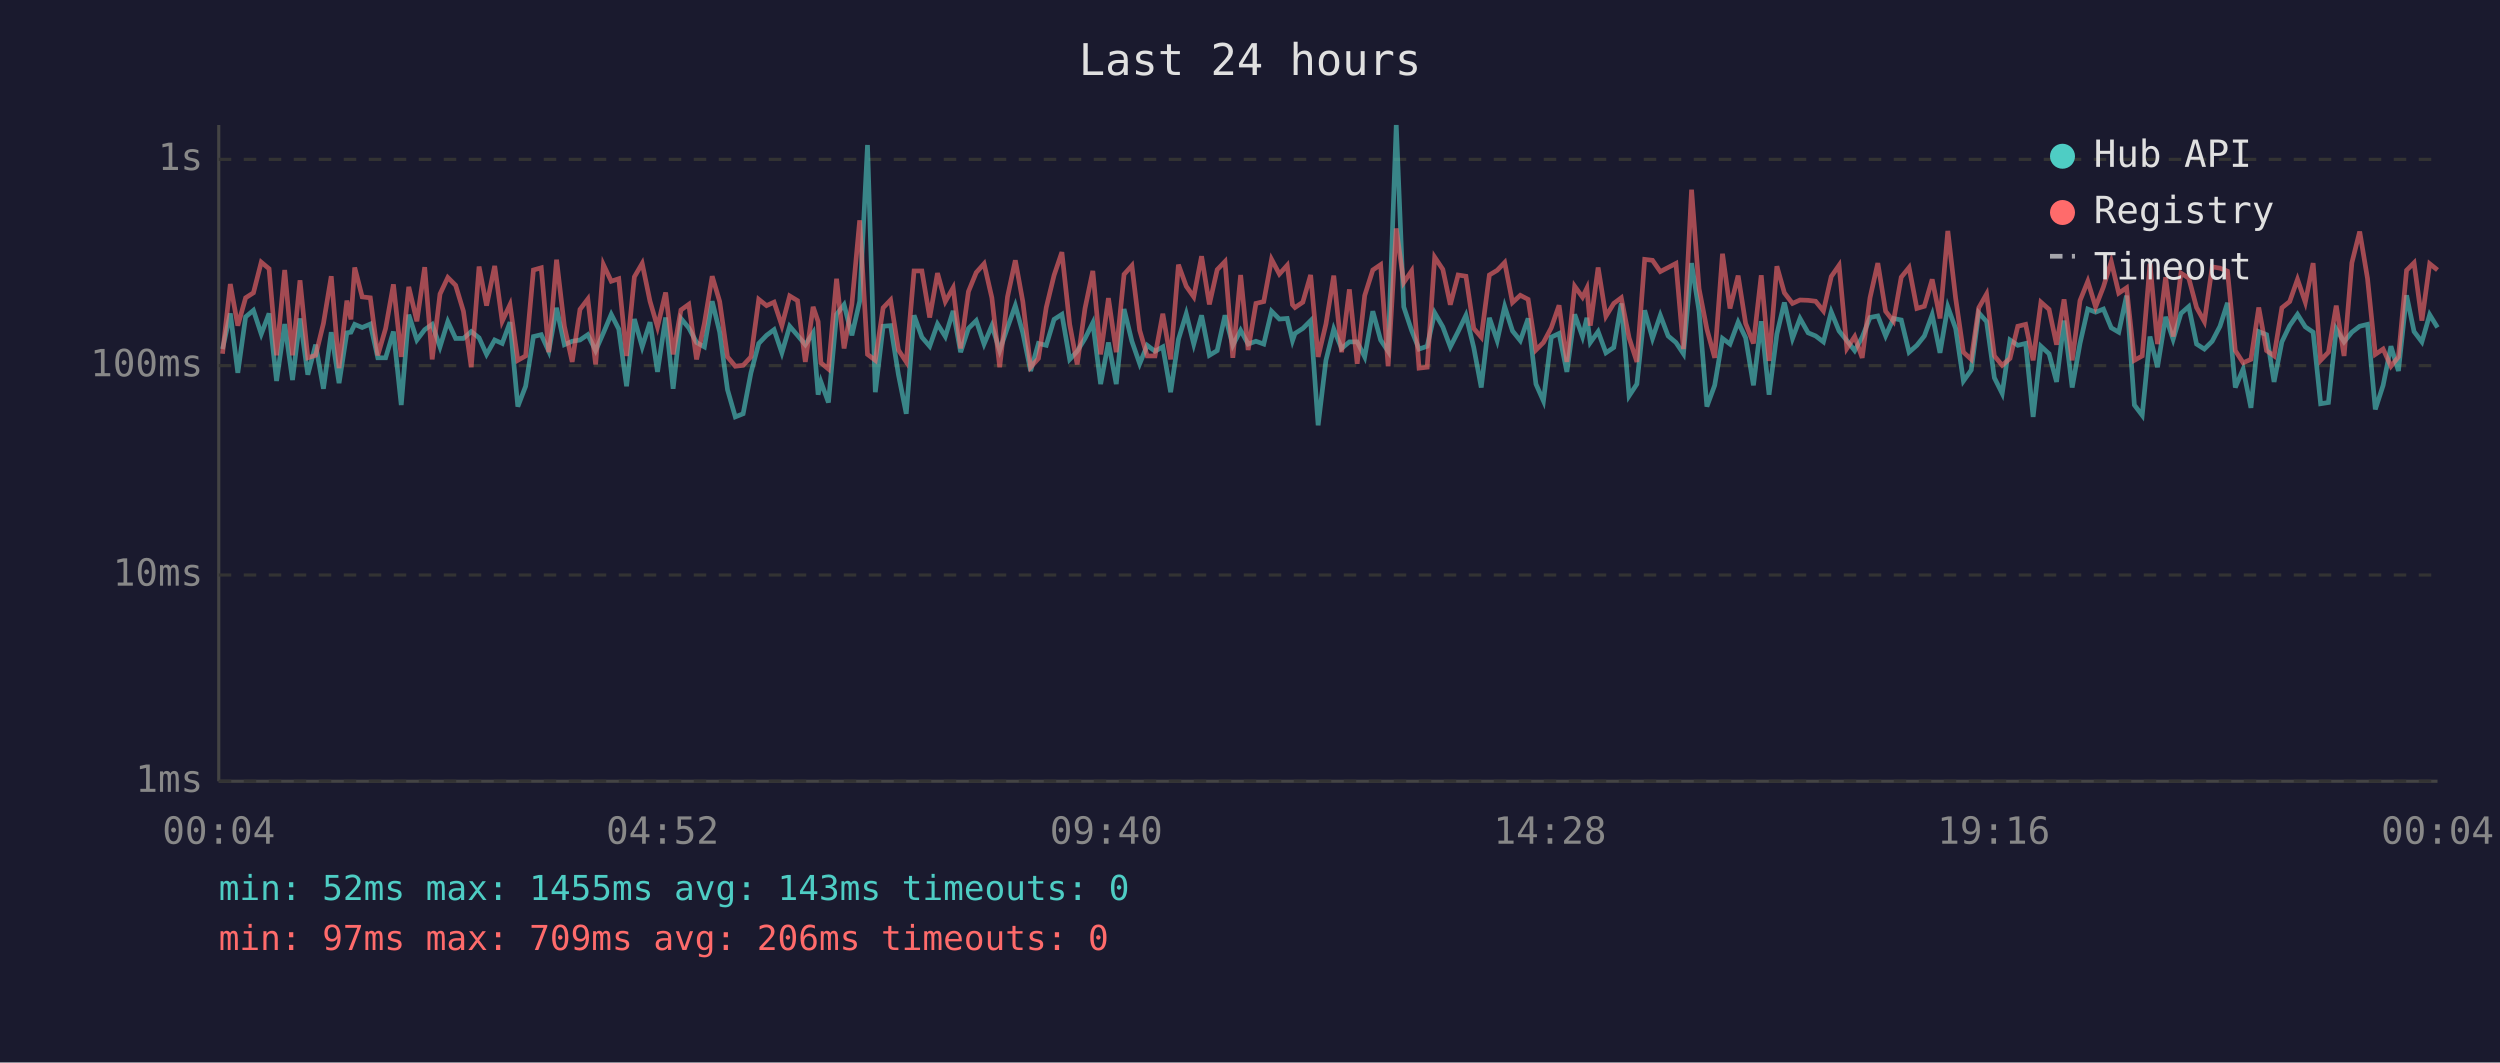
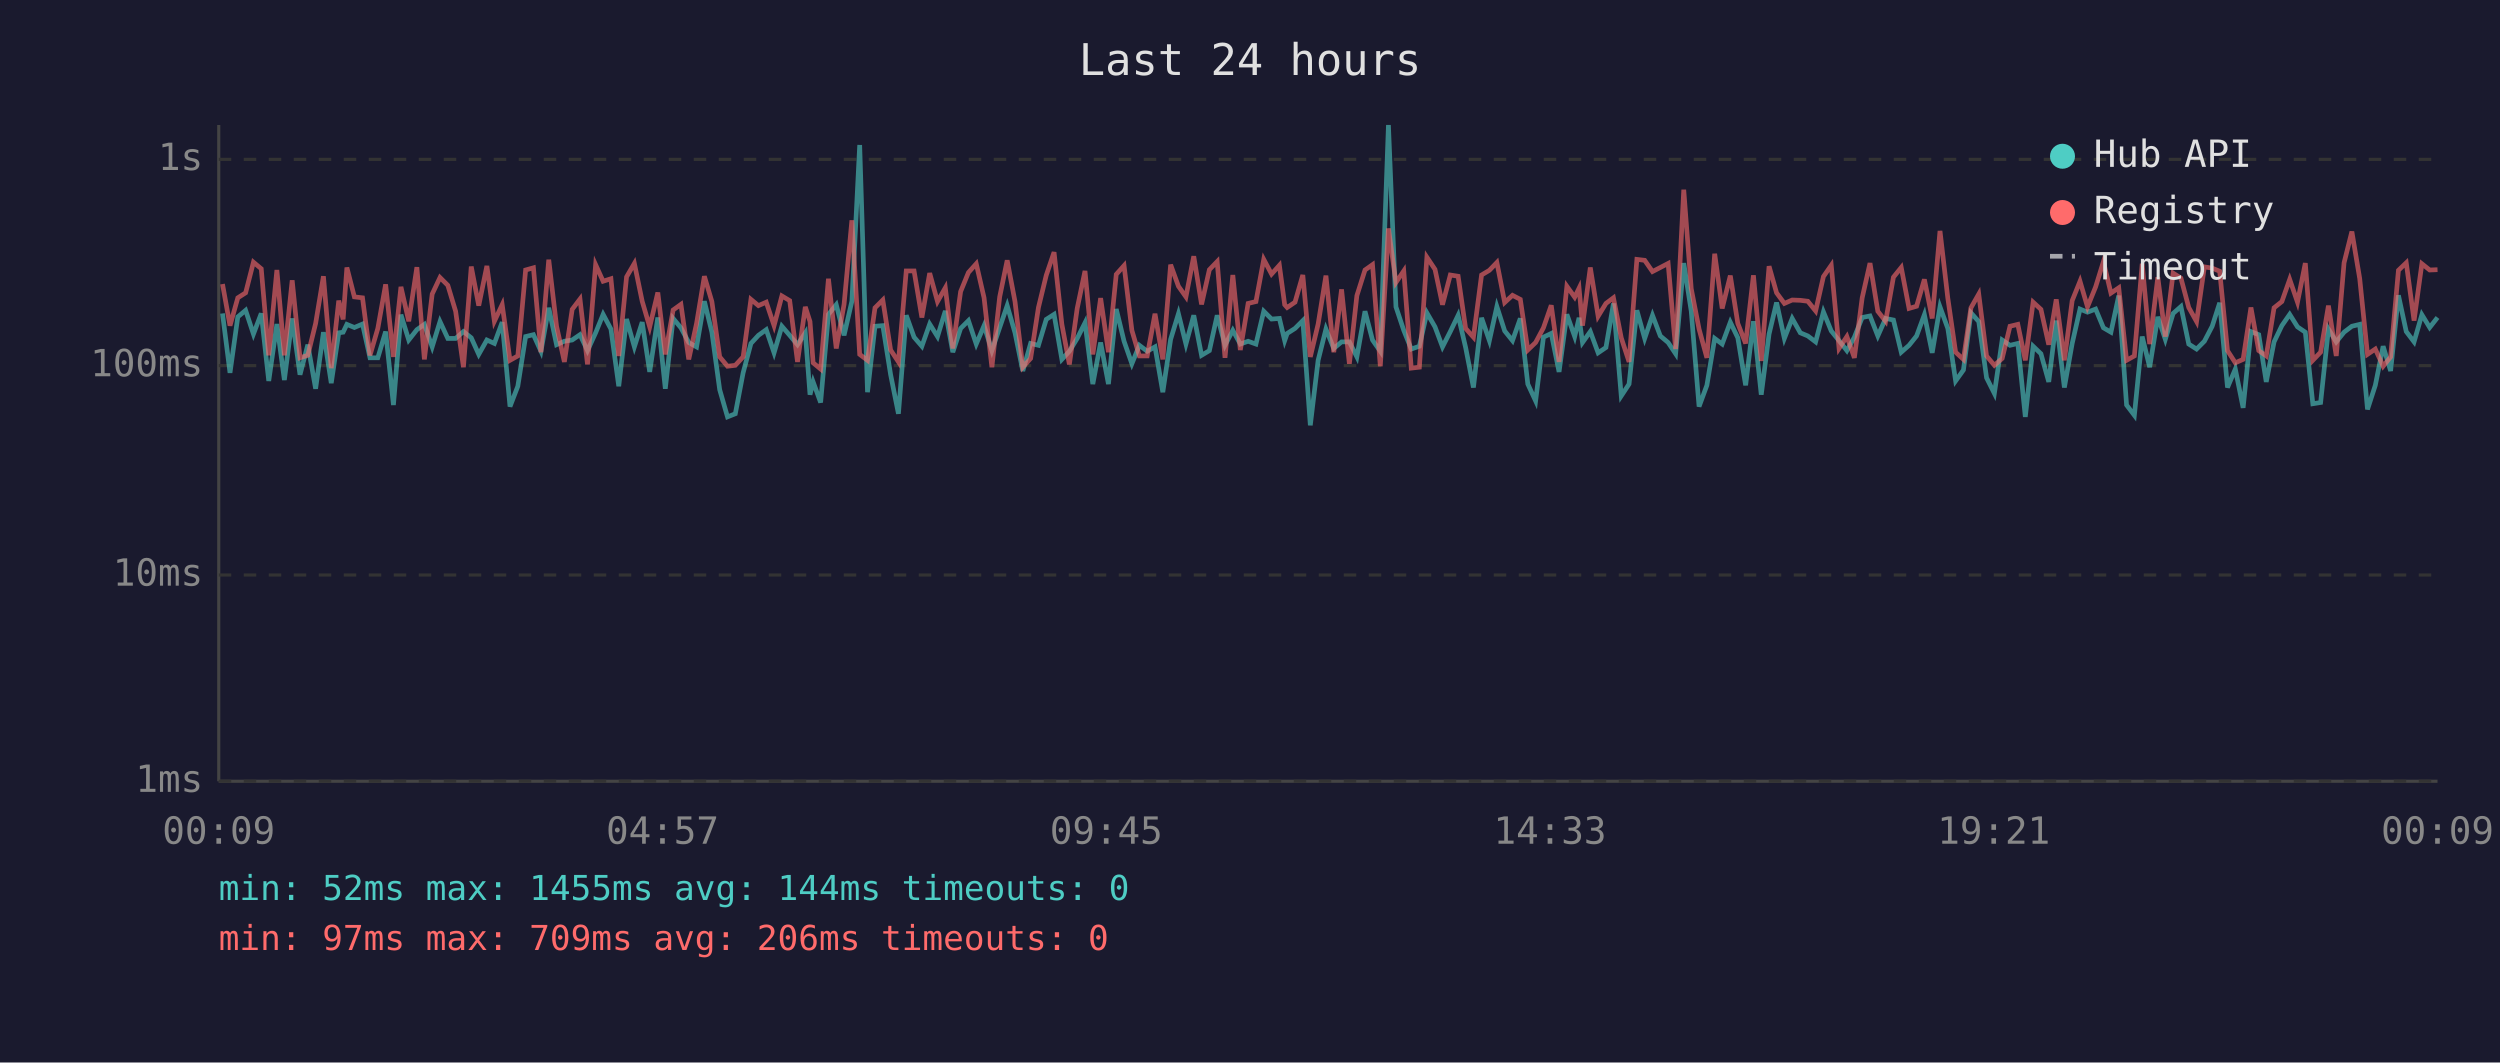
<svg xmlns="http://www.w3.org/2000/svg" viewBox="0 0 800 340" font-family="monospace" font-size="12">
  <rect width="800" height="340" fill="#1a1a2e" />
  <text x="400" y="24" fill="#e0e0e0" font-size="14" text-anchor="middle">Last 24 hours</text>
  <line x1="70" y1="40" x2="70" y2="250" stroke="#444" stroke-width="1" />
  <line x1="70" y1="250" x2="780" y2="250" stroke="#444" stroke-width="1" />
  <line x1="70" y1="250" x2="780" y2="250" stroke="#333" stroke-width="1" stroke-dasharray="4" />
  <text x="65" y="250" fill="#888" text-anchor="end" dominant-baseline="middle">1ms</text>
  <line x1="70" y1="184" x2="780" y2="184" stroke="#333" stroke-width="1" stroke-dasharray="4" />
  <text x="65" y="184" fill="#888" text-anchor="end" dominant-baseline="middle">10ms</text>
  <line x1="70" y1="117" x2="780" y2="117" stroke="#333" stroke-width="1" stroke-dasharray="4" />
  <text x="65" y="117" fill="#888" text-anchor="end" dominant-baseline="middle">100ms</text>
  <line x1="70" y1="51" x2="780" y2="51" stroke="#333" stroke-width="1" stroke-dasharray="4" />
  <text x="65" y="51" fill="#888" text-anchor="end" dominant-baseline="middle">1s</text>
-   <text x="70" y="270" fill="#888" text-anchor="middle">00:04</text>
-   <text x="212" y="270" fill="#888" text-anchor="middle">04:52</text>
-   <text x="354" y="270" fill="#888" text-anchor="middle">09:40</text>
-   <text x="496" y="270" fill="#888" text-anchor="middle">14:28</text>
-   <text x="638" y="270" fill="#888" text-anchor="middle">19:16</text>
-   <text x="780" y="270" fill="#888" text-anchor="middle">00:04</text>
-   <polyline points="71.2,111.7 73.7,100.3 76.1,119.3 78.6,101.4 81.1,99.3 83.6,106.9 86.1,100.3 88.5,121.9 91.1,103.7 93.6,121.6 96.0,101.9 98.5,119.9 101.0,110.3 103.5,124.4 106.0,106.3 108.5,122.6 111.0,106.5 112.3,106.3 113.5,103.8 115.9,104.8 118.5,103.7 120.9,114.5 123.4,114.5 125.9,106.1 128.4,129.6 130.8,100.7 133.4,108.8 135.9,105.5 138.3,103.8 140.8,111.0 143.3,102.9 145.8,108.3 148.3,108.3 150.8,106.1 153.3,108.1 155.7,113.4 158.3,108.8 160.7,109.9 163.2,103.1 165.7,130.1 168.2,123.6 170.7,107.7 173.2,107.1 175.6,112.4 178.1,98.5 180.6,110.3 183.1,109.2 185.6,108.8 188.1,107.1 190.6,112.2 193.1,106.5 195.6,100.6 198.0,105.3 200.5,123.6 203.0,102.1 205.5,111.0 208.0,103.1 210.4,119.0 213.0,101.6 215.4,124.4 217.9,101.9 220.4,104.9 222.9,109.6 225.4,111.0 227.9,96.4 230.3,106.3 232.8,124.7 235.3,133.4 237.8,132.4 240.3,119.3 242.8,109.9 245.3,107.3 247.7,105.5 250.2,112.9 252.7,104.4 255.2,107.3 257.7,110.3 260.2,106.5 261.8,126.3 262.7,122.2 265.1,128.8 267.7,100.6 270.1,97.5 272.6,107.3 275.1,96.4 277.6,46.4 280.1,125.5 282.6,104.4 285.0,104.2 287.5,119.9 290.0,132.4 292.5,100.9 295.0,107.9 297.5,110.8 300.0,103.7 302.5,107.7 305.0,99.5 307.4,112.7 309.9,105.1 312.4,102.6 314.9,110.1 317.4,104.2 319.9,112.2 322.4,104.8 324.9,97.8 327.3,106.5 329.8,118.7 332.3,109.9 334.8,110.5 337.3,102.2 339.8,100.6 342.3,115.0 344.7,112.4 347.2,108.3 349.7,103.3 352.2,122.9 354.7,109.6 357.2,122.9 359.7,98.9 362.2,109.2 364.7,116.4 367.1,110.5 369.6,112.4 372.1,111.0 374.6,125.5 377.1,108.6 379.6,100.4 382.0,110.1 384.5,100.9 387.0,113.7 389.5,112.2 392.0,100.9 394.5,110.5 397.0,105.7 399.4,110.1 401.9,109.2 404.4,110.1 406.9,99.6 409.4,102.1 411.9,101.9 413.6,109.0 414.4,106.7 416.9,105.1 419.4,102.6 421.8,136.1 424.3,115.3 426.8,105.3 429.3,111.5 431.8,109.4 434.3,109.4 436.7,114.2 439.3,99.6 441.8,108.8 444.2,112.4 446.8,40.0 449.2,98.2 451.7,105.7 454.1,111.7 456.7,110.8 459.1,100.1 461.7,104.6 464.1,111.0 466.6,106.1 469.1,100.9 471.6,111.2 474.0,124.0 476.6,101.7 479.1,109.0 481.5,98.1 484.0,105.9 486.5,109.0 489.0,101.9 491.5,122.9 493.9,128.3 496.4,107.9 498.9,106.7 501.4,119.0 503.9,100.6 506.4,107.7 507.8,101.7 508.9,109.6 511.4,106.1 513.9,112.9 516.4,111.2 518.8,97.1 521.3,126.7 523.8,122.9 526.3,99.3 528.8,108.3 531.3,100.9 533.8,107.5 536.3,109.6 538.7,113.2 541.3,84.2 543.7,99.6 546.2,130.1 548.7,123.3 551.2,108.3 553.6,110.1 556.2,103.1 558.6,108.1 561.1,123.3 563.6,102.8 566.1,126.3 568.6,106.9 571.0,96.8 573.6,108.3 576.0,101.9 578.6,106.5 581.0,107.5 583.5,109.4 586.0,99.8 588.5,105.9 591.0,109.0 593.5,112.2 595.9,107.9 598.4,101.6 600.9,101.1 603.4,107.5 605.9,101.9 608.4,102.4 610.9,112.7 613.4,110.5 615.8,107.5 618.3,100.7 620.8,112.9 623.3,98.2 625.8,105.1 628.3,121.9 630.8,118.4 633.2,100.1 635.7,102.9 638.2,120.9 640.7,125.9 643.2,108.8 645.7,110.5 648.2,109.9 650.6,133.4 653.1,110.8 655.7,113.2 658.1,122.2 660.5,102.6 663.1,124.0 665.6,109.9 668.1,98.9 670.6,99.9 673.1,98.9 675.6,104.9 678.0,106.3 680.5,94.6 683.0,129.6 685.5,132.9 688.0,107.7 690.4,117.5 693.0,101.4 695.4,108.6 697.9,100.3 700.4,98.1 702.9,110.1 705.4,111.7 707.9,109.2 710.4,104.4 712.8,96.9 715.3,124.0 717.8,118.1 720.3,130.5 722.8,106.1 725.3,107.1 727.7,122.2 730.2,109.4 732.7,104.2 735.2,100.6 737.7,104.6 740.2,106.3 742.6,129.2 745.1,128.8 747.6,105.3 750.1,109.4 752.6,106.3 755.1,104.4 757.6,103.8 760.1,131.0 762.6,123.3 765.1,110.8 767.5,118.7 770.1,94.5 772.5,106.1 775.0,109.4 777.5,100.7 780.0,104.8" fill="none" stroke="#4ecdc4" stroke-width="1.5" opacity="0.6" />
-   <polyline points="71.2,113.2 73.7,90.9 76.1,104.2 78.6,95.3 81.1,93.7 83.6,83.9 86.1,86.0 88.5,113.7 91.1,86.4 93.6,113.7 96.0,89.7 98.5,114.5 101.0,113.7 103.5,103.5 106.0,88.4 108.5,117.8 111.0,96.2 112.3,102.2 113.5,85.6 115.9,95.0 118.5,95.3 120.9,113.7 123.4,105.1 125.9,91.0 128.4,114.2 130.8,91.8 133.4,102.8 135.9,85.5 138.3,115.0 140.8,94.1 143.3,88.8 145.8,91.3 148.3,99.6 150.8,117.5 153.3,85.3 155.7,97.8 158.3,85.1 160.7,102.8 163.2,97.5 165.7,115.3 168.2,113.9 170.7,86.4 173.2,85.7 175.6,112.7 178.1,83.1 180.6,104.4 183.1,115.8 185.6,99.0 188.1,95.7 190.6,116.6 193.1,84.7 195.6,90.0 198.0,89.2 200.5,113.9 203.0,88.6 205.5,84.3 208.0,96.4 210.4,104.6 213.0,93.6 215.4,113.4 217.9,99.2 220.4,97.4 222.9,115.0 225.4,103.5 227.9,88.4 230.3,96.5 232.8,114.2 235.3,117.2 237.8,116.9 240.3,114.2 242.8,95.8 245.3,97.8 247.7,96.7 250.2,104.2 252.7,94.7 255.2,96.2 257.7,115.8 260.2,98.2 261.8,102.9 262.7,116.1 265.1,118.1 267.7,89.2 270.1,111.5 272.6,97.4 275.1,70.5 277.6,113.4 280.1,115.3 282.6,98.5 285.0,96.0 287.5,112.0 290.0,115.8 292.5,86.7 295.0,86.7 297.5,101.6 300.0,87.4 302.5,96.5 305.0,92.1 307.4,111.5 309.9,93.3 312.4,87.2 314.9,84.4 317.4,95.3 319.9,117.5 322.4,95.0 324.9,83.3 327.3,96.5 329.8,117.5 332.3,114.7 334.8,98.4 337.3,88.1 339.8,80.7 342.3,103.8 344.7,116.6 347.2,98.7 349.7,86.7 352.2,113.4 354.7,95.4 357.2,112.7 359.7,87.8 362.2,85.0 364.7,105.7 367.1,113.9 369.6,113.9 372.1,100.4 374.6,115.0 377.1,84.7 379.6,91.6 382.0,95.0 384.5,82.0 387.0,97.4 389.5,86.3 392.0,83.7 394.5,114.5 397.0,88.0 399.4,112.0 401.9,97.1 404.4,96.5 406.9,83.0 409.4,87.7 411.9,84.9 413.6,97.5 414.4,98.4 416.9,96.7 419.4,88.0 421.8,114.2 424.3,103.7 426.8,88.2 429.3,112.7 431.8,92.6 434.3,116.4 436.7,94.6 439.3,86.4 441.8,84.7 444.2,117.2 446.8,73.1 449.2,90.4 451.7,86.7 454.1,117.8 456.7,117.5 459.1,82.3 461.7,86.2 464.1,97.5 466.6,88.0 469.1,88.4 471.6,105.1 474.0,107.9 476.6,88.0 479.1,86.5 481.5,84.0 484.0,96.8 486.5,94.5 489.0,95.8 491.5,112.0 493.9,109.6 496.4,104.9 498.9,97.7 501.4,115.8 503.9,91.6 506.4,95.1 507.8,92.2 508.9,104.2 511.4,85.6 513.9,101.2 516.4,97.1 518.8,95.3 521.3,108.1 523.8,115.8 526.3,83.0 528.8,83.3 531.3,86.9 533.8,85.6 536.3,84.3 538.7,111.7 541.3,60.7 543.7,92.4 546.2,105.3 548.7,114.5 551.2,81.2 553.6,98.7 556.2,88.2 558.6,103.5 561.1,109.9 563.6,88.1 566.1,115.5 568.6,85.2 571.0,93.7 573.6,97.1 576.0,96.0 578.6,96.1 581.0,96.4 583.5,99.5 586.0,88.5 588.5,84.9 591.0,111.5 593.5,107.7 595.9,114.5 598.4,95.3 600.9,84.2 603.4,99.6 605.9,102.8 608.4,88.7 610.9,85.6 613.4,98.7 615.8,98.0 618.3,89.4 620.8,101.9 623.3,73.9 625.8,95.4 628.3,112.7 630.8,115.0 633.2,98.5 635.7,94.1 638.2,113.9 640.7,116.9 643.2,114.7 645.7,104.4 648.2,103.8 650.6,115.3 653.1,96.7 655.7,99.0 658.1,110.3 660.5,95.8 663.1,115.3 665.6,96.2 668.1,90.0 670.6,98.2 673.1,91.8 675.6,83.7 678.0,93.8 680.5,92.1 683.0,115.3 685.5,113.9 688.0,84.4 690.4,110.1 693.0,88.7 695.4,107.7 697.9,87.4 700.4,89.0 702.9,98.4 705.4,102.9 707.9,85.4 710.4,85.8 712.8,86.8 715.3,112.2 717.8,116.1 720.3,115.0 722.8,98.4 725.3,112.2 727.7,113.9 730.2,98.5 732.7,96.5 735.2,89.4 737.7,96.7 740.2,84.2 742.6,115.3 745.1,112.7 747.6,97.8 750.1,113.9 752.6,84.1 755.1,74.1 757.6,89.1 760.1,113.4 762.6,111.7 765.1,117.2 767.5,114.2 770.1,86.5 772.5,84.1 775.0,102.6 777.5,84.4 780.0,86.4" fill="none" stroke="#ff6b6b" stroke-width="1.5" opacity="0.6" />
+   <text x="70" y="270" fill="#888" text-anchor="middle">00:09</text>
+   <text x="212" y="270" fill="#888" text-anchor="middle">04:57</text>
+   <text x="354" y="270" fill="#888" text-anchor="middle">09:45</text>
+   <text x="496" y="270" fill="#888" text-anchor="middle">14:33</text>
+   <text x="638" y="270" fill="#888" text-anchor="middle">19:21</text>
+   <text x="780" y="270" fill="#888" text-anchor="middle">00:09</text>
+   <polyline points="71.2,100.3 73.6,119.3 76.1,101.4 78.6,99.3 81.1,106.9 83.6,100.3 86.0,121.9 88.6,103.7 91.0,121.6 93.5,101.9 96.0,119.9 98.5,110.3 101.0,124.4 103.5,106.3 106.0,122.6 108.4,106.5 109.8,106.3 111.0,103.8 113.4,104.8 116.0,103.7 118.4,114.5 120.9,114.5 123.4,106.1 125.9,129.6 128.3,100.7 130.8,108.8 133.4,105.5 135.8,103.8 138.3,111.0 140.8,102.9 143.3,108.3 145.8,108.3 148.3,106.1 150.8,108.1 153.2,113.4 155.8,108.8 158.2,109.9 160.7,103.1 163.2,130.1 165.7,123.6 168.2,107.7 170.7,107.1 173.1,112.4 175.6,98.5 178.1,110.3 180.6,109.2 183.1,108.8 185.6,107.1 188.0,112.2 190.6,106.5 193.0,100.6 195.5,105.3 198.0,123.6 200.5,102.1 203.0,111.0 205.5,103.1 207.9,119.0 210.5,101.6 212.9,124.4 215.4,101.9 217.9,104.9 220.4,109.6 222.9,111.0 225.4,96.4 227.8,106.3 230.3,124.7 232.8,133.4 235.3,132.4 237.8,119.3 240.3,109.9 242.7,107.3 245.2,105.5 247.7,112.9 250.2,104.4 252.7,107.3 255.2,110.3 257.7,106.5 259.2,126.3 260.2,122.2 262.6,128.8 265.1,100.6 267.6,97.5 270.1,107.3 272.6,96.4 275.1,46.4 277.6,125.5 280.0,104.4 282.5,104.2 285.0,119.9 287.5,132.4 290.0,100.9 292.5,107.9 295.0,110.8 297.5,103.7 300.0,107.7 302.5,99.5 304.9,112.7 307.4,105.1 309.9,102.6 312.4,110.1 314.9,104.2 317.4,112.2 319.9,104.8 322.3,97.8 324.8,106.5 327.3,118.7 329.8,109.9 332.3,110.5 334.8,102.2 337.3,100.6 339.8,115.0 342.2,112.4 344.7,108.3 347.2,103.3 349.7,122.9 352.2,109.6 354.7,122.9 357.2,98.9 359.7,109.2 362.2,116.4 364.6,110.5 367.1,112.4 369.6,111.0 372.1,125.5 374.6,108.6 377.1,100.4 379.5,110.1 382.0,100.9 384.5,113.7 387.0,112.2 389.5,100.9 392.0,110.5 394.5,105.7 396.9,110.1 399.4,109.2 401.9,110.1 404.4,99.6 406.9,102.1 409.4,101.9 411.1,109.0 411.9,106.7 414.4,105.1 416.9,102.6 419.3,136.1 421.8,115.3 424.3,105.3 426.8,111.5 429.3,109.4 431.8,109.4 434.2,114.2 436.8,99.6 439.2,108.8 441.7,112.4 444.3,40.0 446.7,98.2 449.2,105.7 451.6,111.7 454.2,110.8 456.6,100.1 459.2,104.6 461.6,111.0 464.1,106.1 466.6,100.9 469.0,111.2 471.5,124.0 474.1,101.7 476.6,109.0 479.0,98.1 481.5,105.9 484.0,109.0 486.5,101.9 488.9,122.9 491.4,128.3 493.9,107.9 496.4,106.7 498.9,119.0 501.4,100.6 503.9,107.7 505.3,101.7 506.4,109.6 508.9,106.1 511.4,112.9 513.9,111.2 516.3,97.1 518.8,126.7 521.3,122.9 523.8,99.3 526.3,108.3 528.8,100.9 531.3,107.5 533.8,109.6 536.2,113.2 538.8,84.2 541.2,99.6 543.7,130.1 546.2,123.3 548.7,108.3 551.1,110.1 553.7,103.1 556.1,108.1 558.6,123.3 561.1,102.8 563.6,126.3 566.1,106.9 568.5,96.8 571.0,108.3 573.5,101.9 576.1,106.5 578.5,107.5 581.0,109.4 583.5,99.8 586.0,105.9 588.5,109.0 591.0,112.2 593.4,107.9 595.9,101.6 598.4,101.1 600.9,107.5 603.4,101.9 605.9,102.4 608.4,112.7 610.9,110.5 613.3,107.5 615.8,100.7 618.3,112.9 620.8,98.2 623.3,105.1 625.8,121.9 628.3,118.4 630.7,100.1 633.2,102.9 635.7,120.9 638.2,125.9 640.7,108.8 643.2,110.5 645.7,109.9 648.1,133.4 650.6,110.8 653.1,113.2 655.6,122.2 658.0,102.6 660.6,124.0 663.1,109.9 665.6,98.9 668.0,99.9 670.6,98.9 673.1,104.9 675.5,106.3 678.0,94.6 680.5,129.6 683.0,132.9 685.5,107.7 687.9,117.5 690.5,101.4 692.9,108.6 695.4,100.3 697.9,98.1 700.4,110.1 702.9,111.7 705.4,109.2 707.9,104.4 710.3,96.9 712.8,124.0 715.3,118.1 717.8,130.5 720.3,106.1 722.8,107.1 725.2,122.2 727.7,109.4 730.2,104.2 732.7,100.6 735.2,104.6 737.7,106.3 740.1,129.2 742.6,128.8 745.1,105.3 747.6,109.4 750.1,106.3 752.6,104.4 755.1,103.8 757.6,131.0 760.1,123.3 762.6,110.8 765.0,118.7 767.5,94.5 770.0,106.1 772.5,109.4 775.0,100.7 777.5,104.8 780.0,101.6" fill="none" stroke="#4ecdc4" stroke-width="1.5" opacity="0.6" />
+   <polyline points="71.2,90.9 73.6,104.2 76.1,95.3 78.6,93.7 81.1,83.9 83.6,86.0 86.0,113.7 88.6,86.4 91.0,113.7 93.5,89.7 96.0,114.5 98.5,113.7 101.0,103.5 103.5,88.4 106.0,117.8 108.4,96.2 109.8,102.2 111.0,85.6 113.4,95.0 116.0,95.3 118.4,113.7 120.9,105.1 123.4,91.0 125.9,114.2 128.3,91.8 130.8,102.8 133.4,85.5 135.8,115.0 138.3,94.1 140.8,88.8 143.3,91.3 145.8,99.6 148.3,117.5 150.8,85.3 153.2,97.8 155.8,85.1 158.2,102.8 160.7,97.5 163.2,115.3 165.7,113.9 168.2,86.4 170.7,85.7 173.1,112.7 175.6,83.1 178.1,104.4 180.6,115.8 183.1,99.0 185.6,95.7 188.0,116.6 190.6,84.7 193.0,90.0 195.5,89.2 198.0,113.9 200.5,88.6 203.0,84.3 205.5,96.4 207.9,104.6 210.5,93.6 212.9,113.4 215.4,99.2 217.9,97.4 220.4,115.0 222.9,103.5 225.4,88.4 227.8,96.5 230.3,114.2 232.8,117.2 235.3,116.9 237.8,114.2 240.3,95.8 242.7,97.8 245.2,96.7 247.7,104.2 250.2,94.7 252.7,96.2 255.2,115.8 257.7,98.2 259.2,102.9 260.2,116.1 262.6,118.1 265.1,89.2 267.6,111.5 270.1,97.4 272.6,70.5 275.1,113.4 277.6,115.3 280.0,98.5 282.5,96.0 285.0,112.0 287.5,115.8 290.0,86.7 292.5,86.7 295.0,101.6 297.5,87.4 300.0,96.5 302.5,92.1 304.9,111.5 307.4,93.3 309.9,87.2 312.4,84.4 314.9,95.3 317.4,117.5 319.9,95.0 322.3,83.3 324.8,96.5 327.3,117.5 329.8,114.7 332.3,98.4 334.8,88.1 337.3,80.7 339.8,103.8 342.2,116.6 344.7,98.7 347.2,86.7 349.7,113.4 352.2,95.4 354.7,112.7 357.2,87.8 359.7,85.0 362.2,105.7 364.6,113.9 367.1,113.9 369.6,100.4 372.1,115.0 374.6,84.7 377.1,91.6 379.5,95.0 382.0,82.0 384.5,97.4 387.0,86.3 389.5,83.7 392.0,114.5 394.5,88.0 396.9,112.0 399.4,97.1 401.9,96.5 404.4,83.0 406.9,87.7 409.4,84.9 411.1,97.5 411.9,98.4 414.4,96.7 416.9,88.0 419.3,114.2 421.8,103.7 424.3,88.2 426.8,112.7 429.3,92.6 431.8,116.4 434.2,94.6 436.8,86.4 439.2,84.7 441.7,117.2 444.3,73.1 446.7,90.4 449.2,86.7 451.6,117.8 454.2,117.5 456.6,82.3 459.2,86.2 461.6,97.5 464.1,88.0 466.6,88.4 469.0,105.1 471.5,107.9 474.1,88.0 476.6,86.5 479.0,84.0 481.5,96.8 484.0,94.5 486.5,95.8 488.9,112.0 491.4,109.6 493.9,104.9 496.4,97.7 498.9,115.8 501.4,91.6 503.9,95.1 505.3,92.2 506.4,104.2 508.9,85.6 511.4,101.2 513.9,97.1 516.3,95.3 518.8,108.1 521.3,115.8 523.8,83.0 526.3,83.3 528.8,86.9 531.3,85.6 533.8,84.3 536.2,111.7 538.8,60.7 541.2,92.4 543.7,105.3 546.2,114.5 548.7,81.2 551.1,98.7 553.7,88.2 556.1,103.5 558.6,109.9 561.1,88.1 563.6,115.5 566.1,85.2 568.5,93.7 571.0,97.1 573.5,96.0 576.1,96.1 578.5,96.4 581.0,99.5 583.5,88.5 586.0,84.9 588.5,111.5 591.0,107.7 593.4,114.5 595.9,95.3 598.4,84.2 600.9,99.6 603.4,102.8 605.9,88.7 608.4,85.6 610.9,98.7 613.3,98.0 615.8,89.4 618.3,101.9 620.8,73.9 623.3,95.4 625.8,112.7 628.3,115.0 630.7,98.5 633.2,94.1 635.7,113.9 638.2,116.9 640.7,114.7 643.2,104.4 645.7,103.8 648.1,115.3 650.6,96.7 653.1,99.0 655.6,110.3 658.0,95.8 660.6,115.3 663.1,96.2 665.6,90.0 668.0,98.2 670.6,91.8 673.1,83.7 675.5,93.8 678.0,92.1 680.5,115.3 683.0,113.9 685.5,84.4 687.9,110.1 690.5,88.7 692.9,107.7 695.4,87.4 697.9,89.0 700.4,98.4 702.9,102.9 705.4,85.4 707.9,85.8 710.3,86.8 712.8,112.2 715.3,116.1 717.8,115.0 720.3,98.4 722.8,112.2 725.2,113.9 727.7,98.5 730.2,96.5 732.7,89.4 735.2,96.7 737.7,84.2 740.1,115.3 742.6,112.7 745.1,97.8 747.6,113.9 750.1,84.1 752.6,74.1 755.1,89.1 757.6,113.4 760.1,111.7 762.6,117.2 765.0,114.2 767.5,86.5 770.0,84.1 772.5,102.6 775.0,84.4 777.5,86.4 780.0,86.3" fill="none" stroke="#ff6b6b" stroke-width="1.5" opacity="0.6" />
  <circle cx="660" cy="50" r="4" fill="#4ecdc4" />
  <text x="670" y="50" fill="#e0e0e0" dominant-baseline="middle">Hub API</text>
  <circle cx="660" cy="68" r="4" fill="#ff6b6b" />
  <text x="670" y="68" fill="#e0e0e0" dominant-baseline="middle">Registry</text>
  <line x1="656" y1="82" x2="664" y2="82" stroke="#e0e0e0" stroke-width="1.5" stroke-dasharray="4,3" opacity="0.7" />
  <text x="670" y="86" fill="#e0e0e0" dominant-baseline="middle">Timeout</text>
-   <text x="70" y="288" fill="#4ecdc4" font-size="11">min: 52ms  max: 1455ms  avg: 143ms  timeouts: 0</text>
+   <text x="70" y="288" fill="#4ecdc4" font-size="11">min: 52ms  max: 1455ms  avg: 144ms  timeouts: 0</text>
  <text x="70" y="304" fill="#ff6b6b" font-size="11">min: 97ms  max: 709ms  avg: 206ms  timeouts: 0</text>
</svg>
